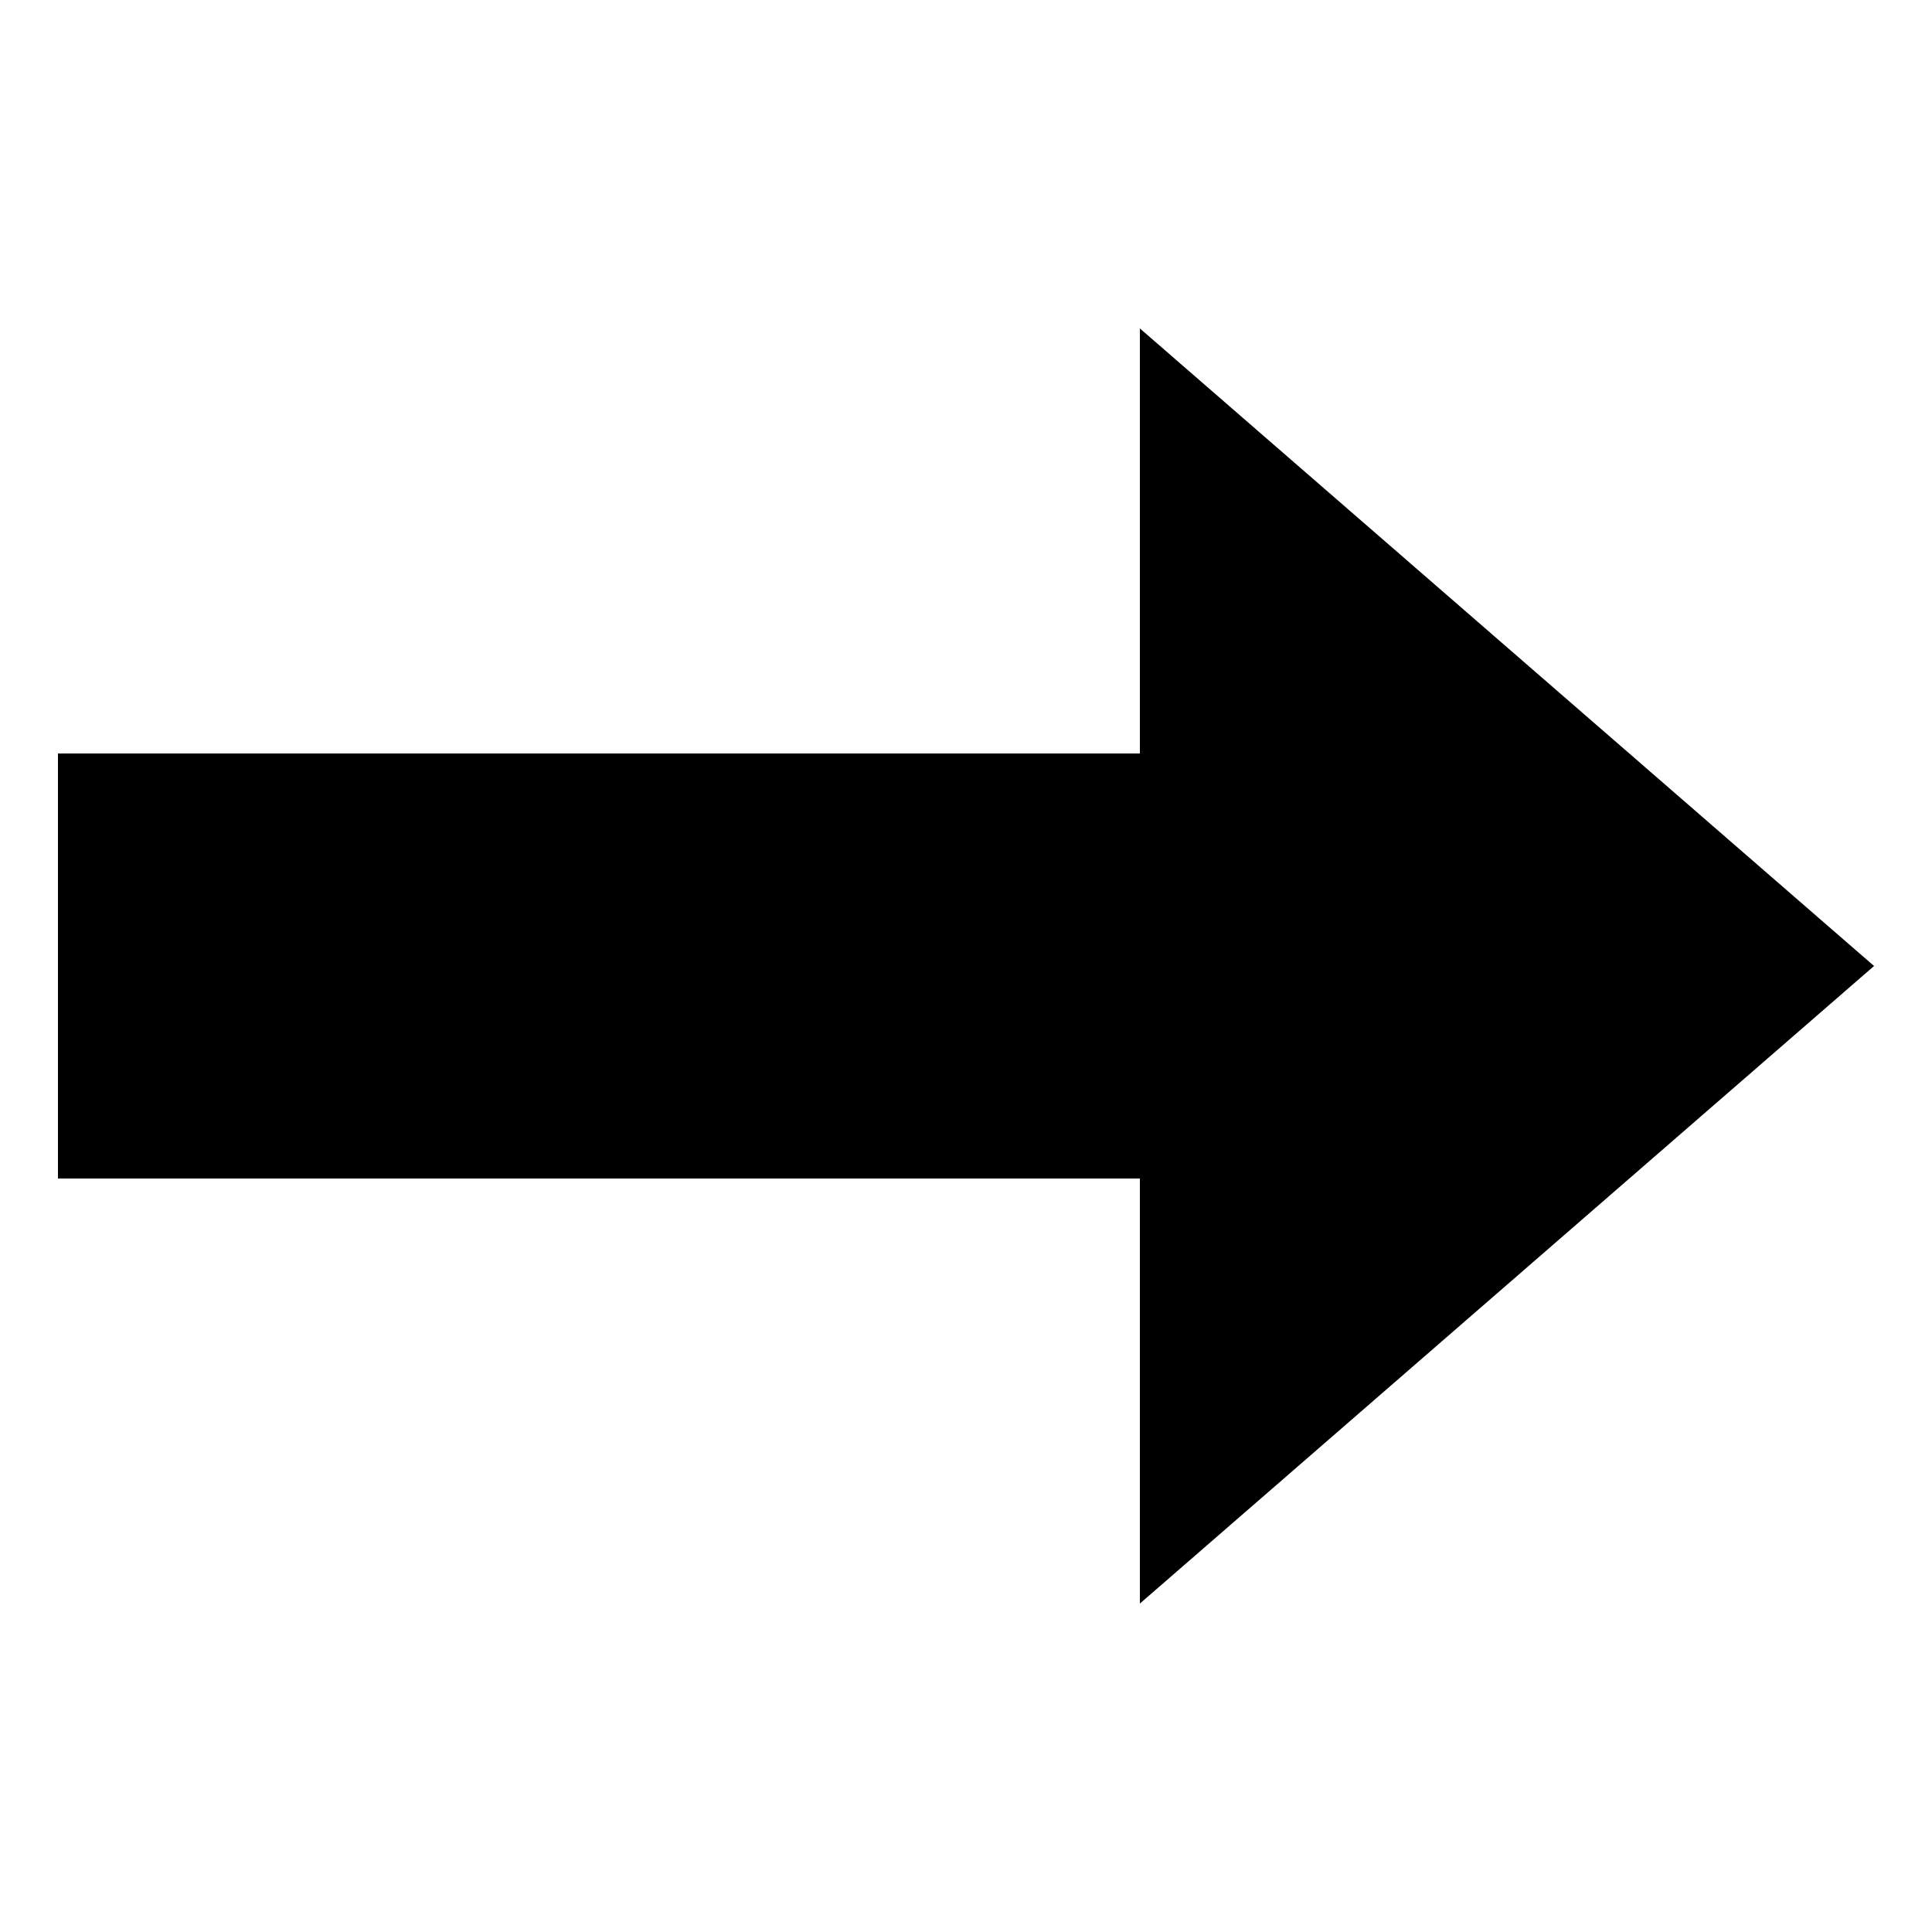
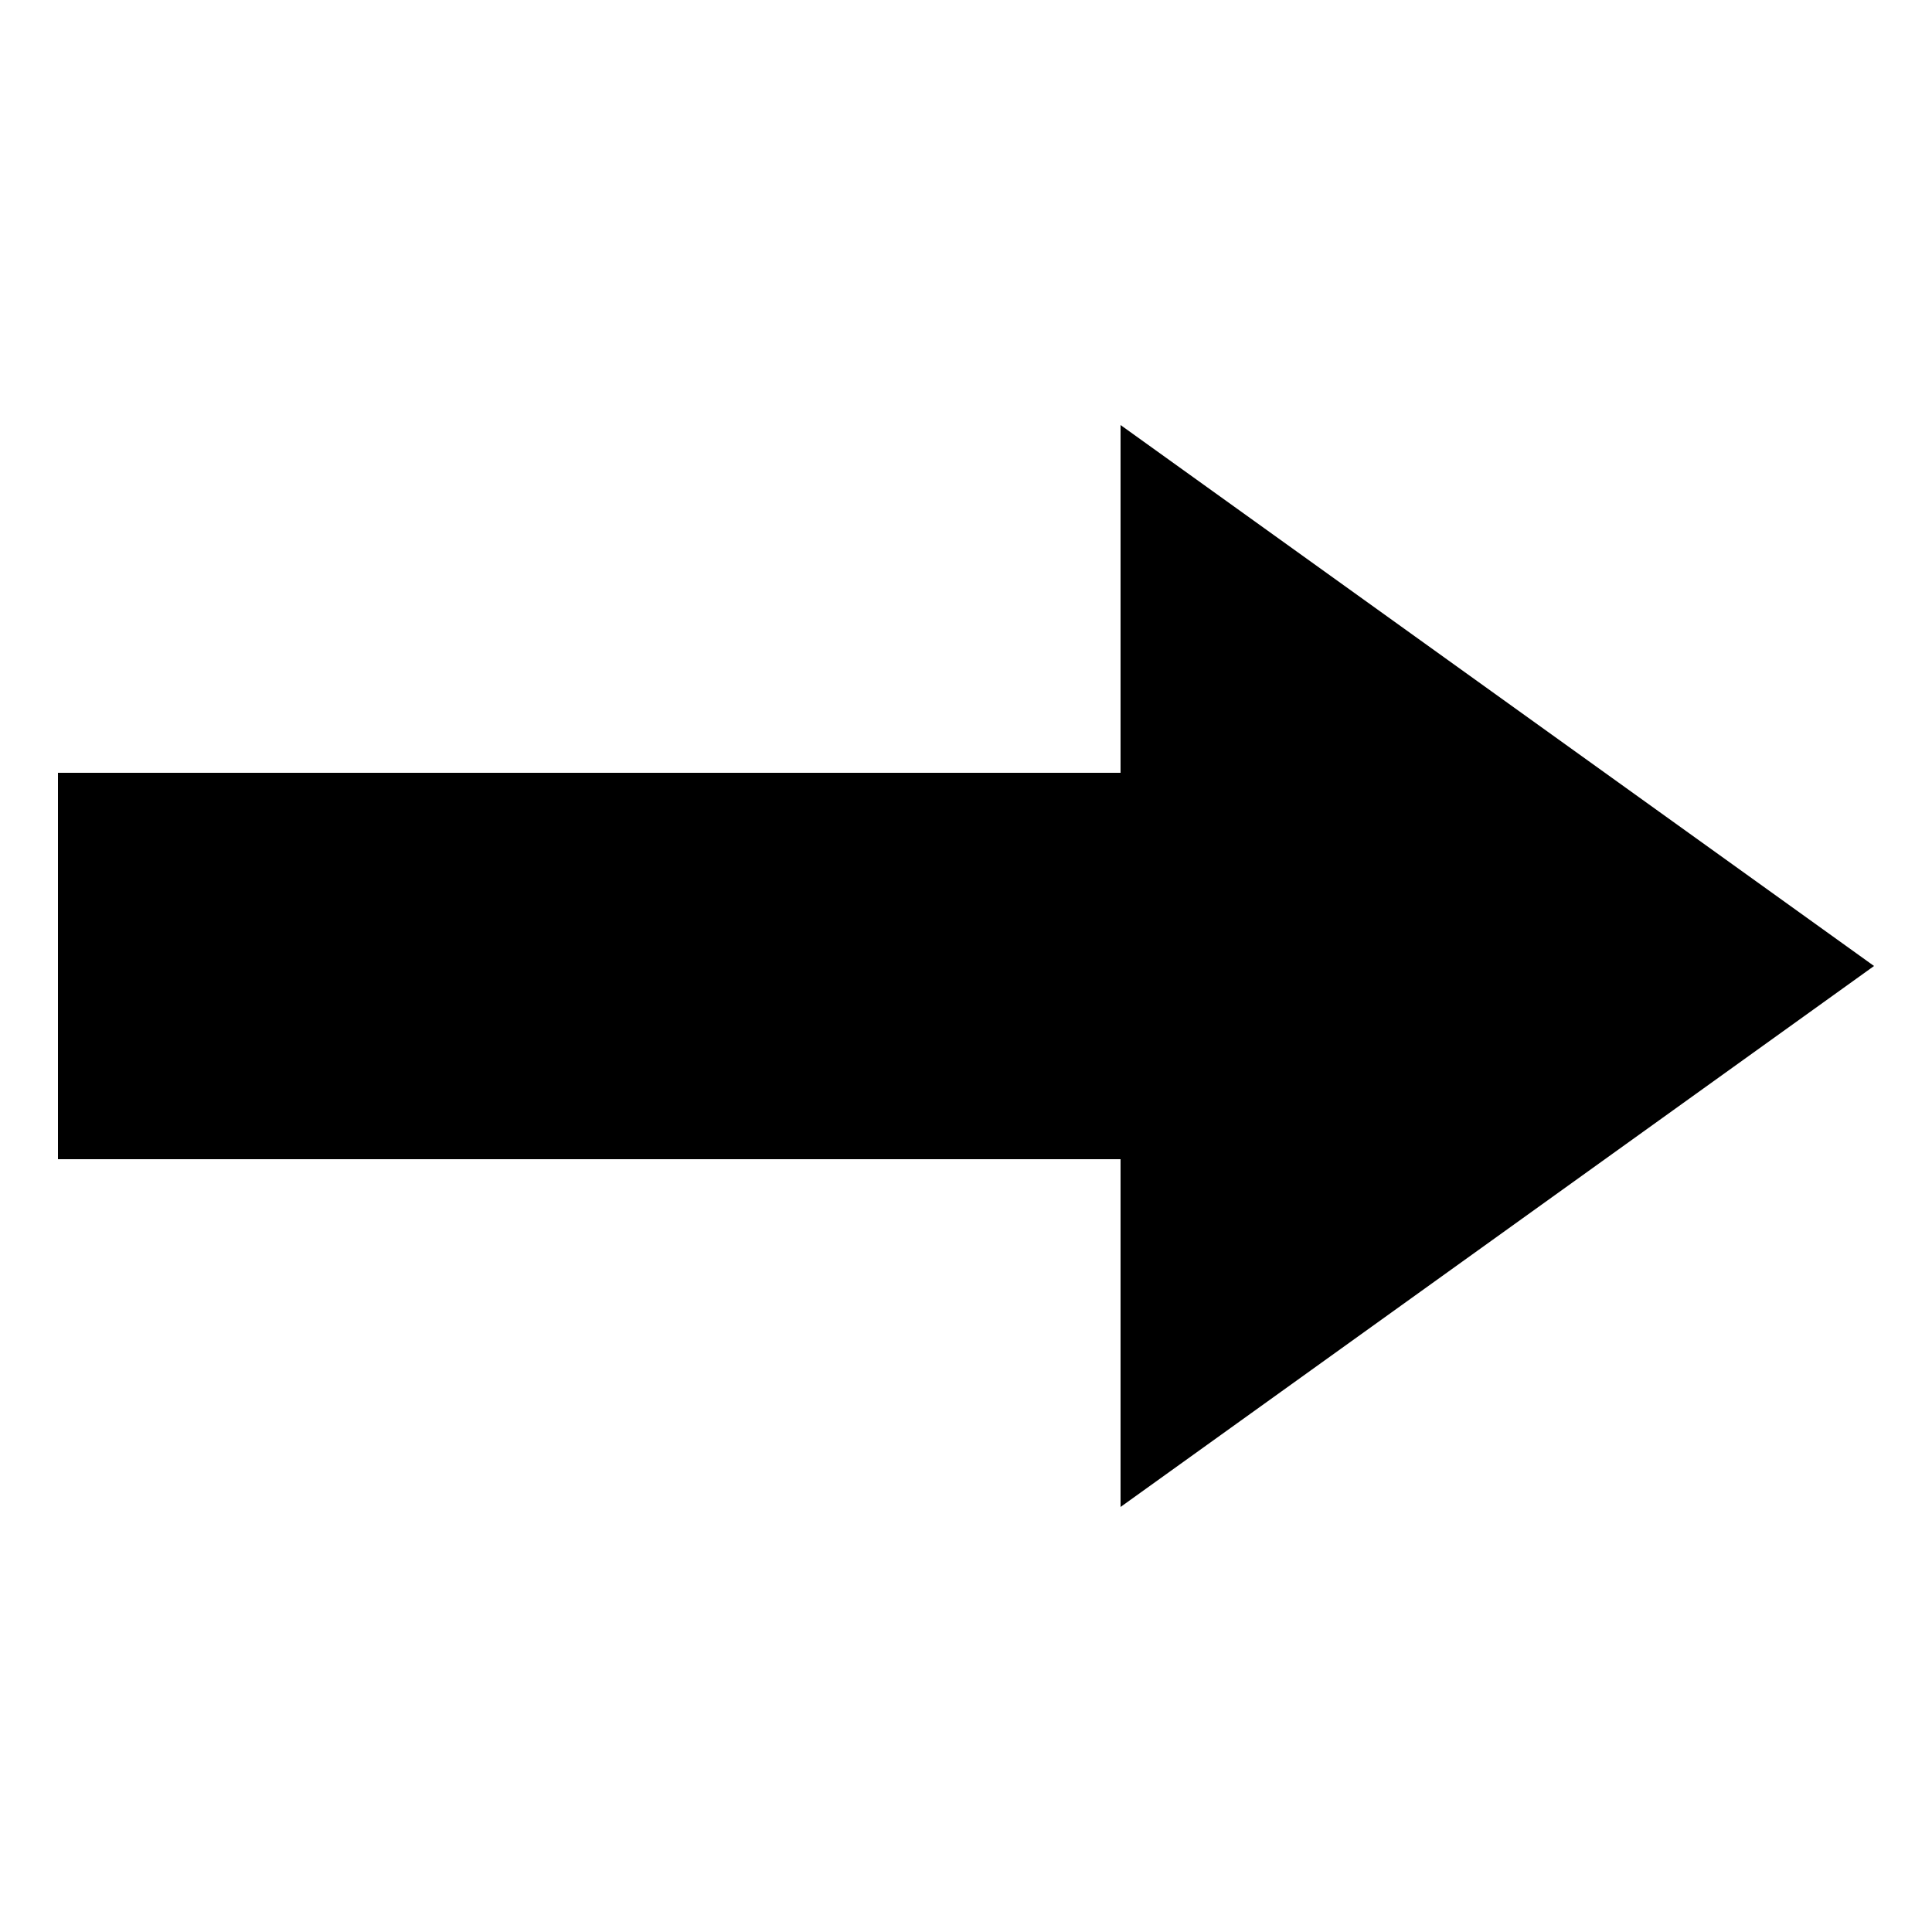
- <svg xmlns="http://www.w3.org/2000/svg" viewBox="0 0 100 100">
-   <path d="M 3 39 H 59 V 17 L 97 50 L 59 83 V 61 H 3 Z" />
+ <svg xmlns="http://www.w3.org/2000/svg" viewBox="0 0 100 100" data-tags="arrow,chevron,direction,wayfinding,cta,next">
+   <path data-tone="accent" d="M 3 40 L 58 40 L 58 22 L 97 50 L 58 78 L 58 60 L 3 60 Z" />
+   <path data-tone="paper" d="M 10 44 L 54 44 L 54 56 L 10 56 Z" />
</svg>
